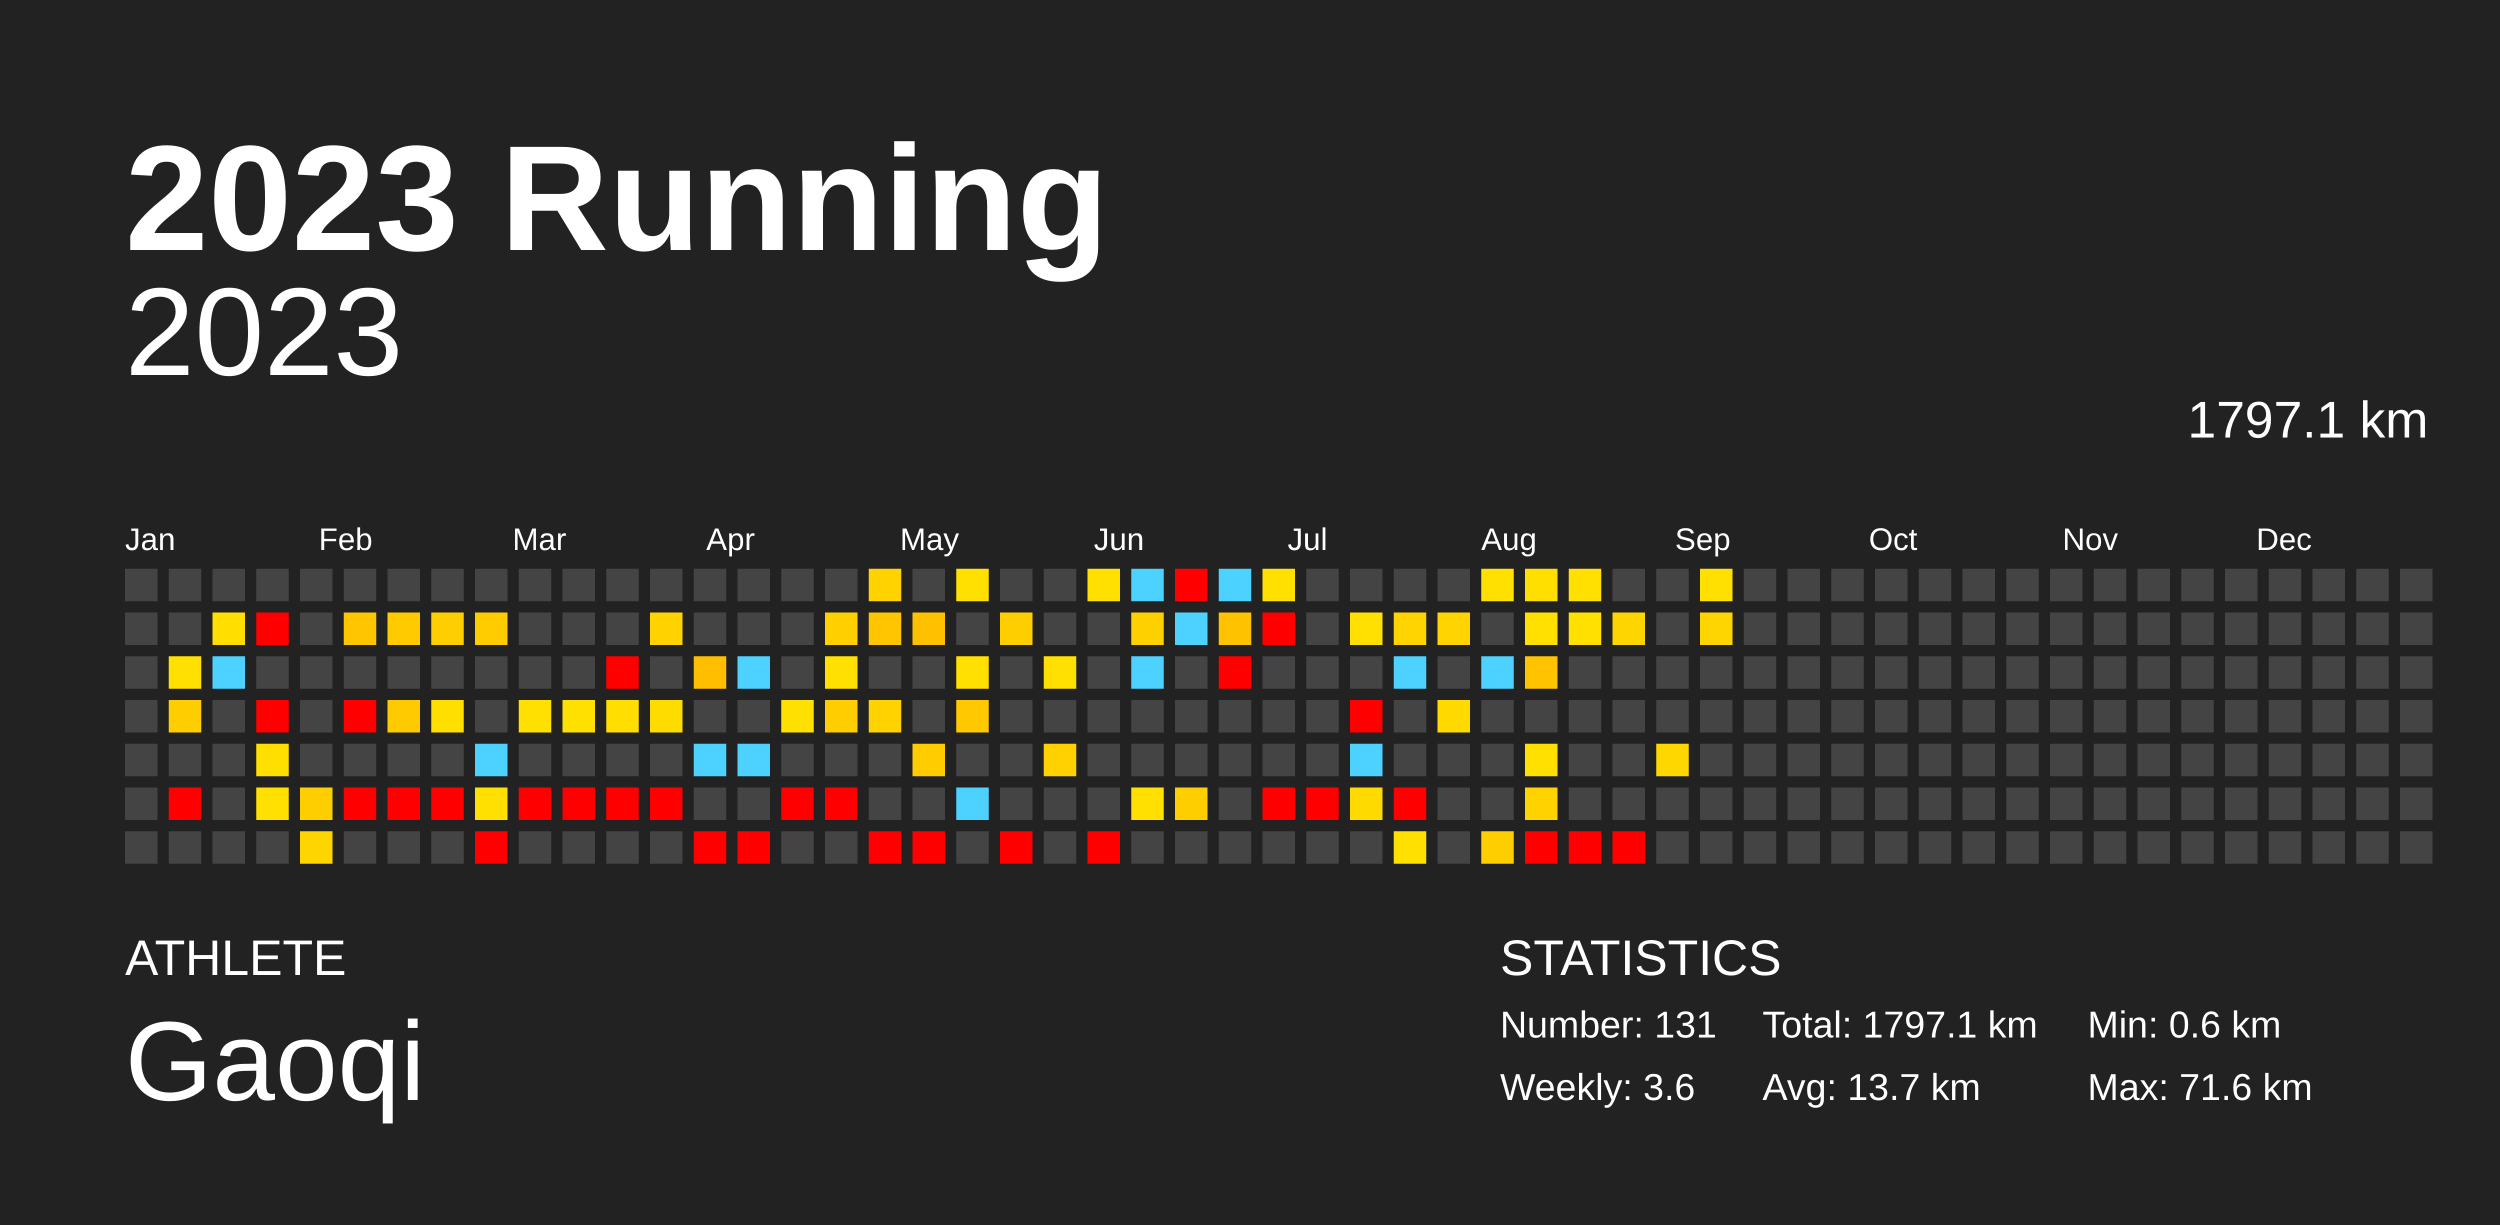
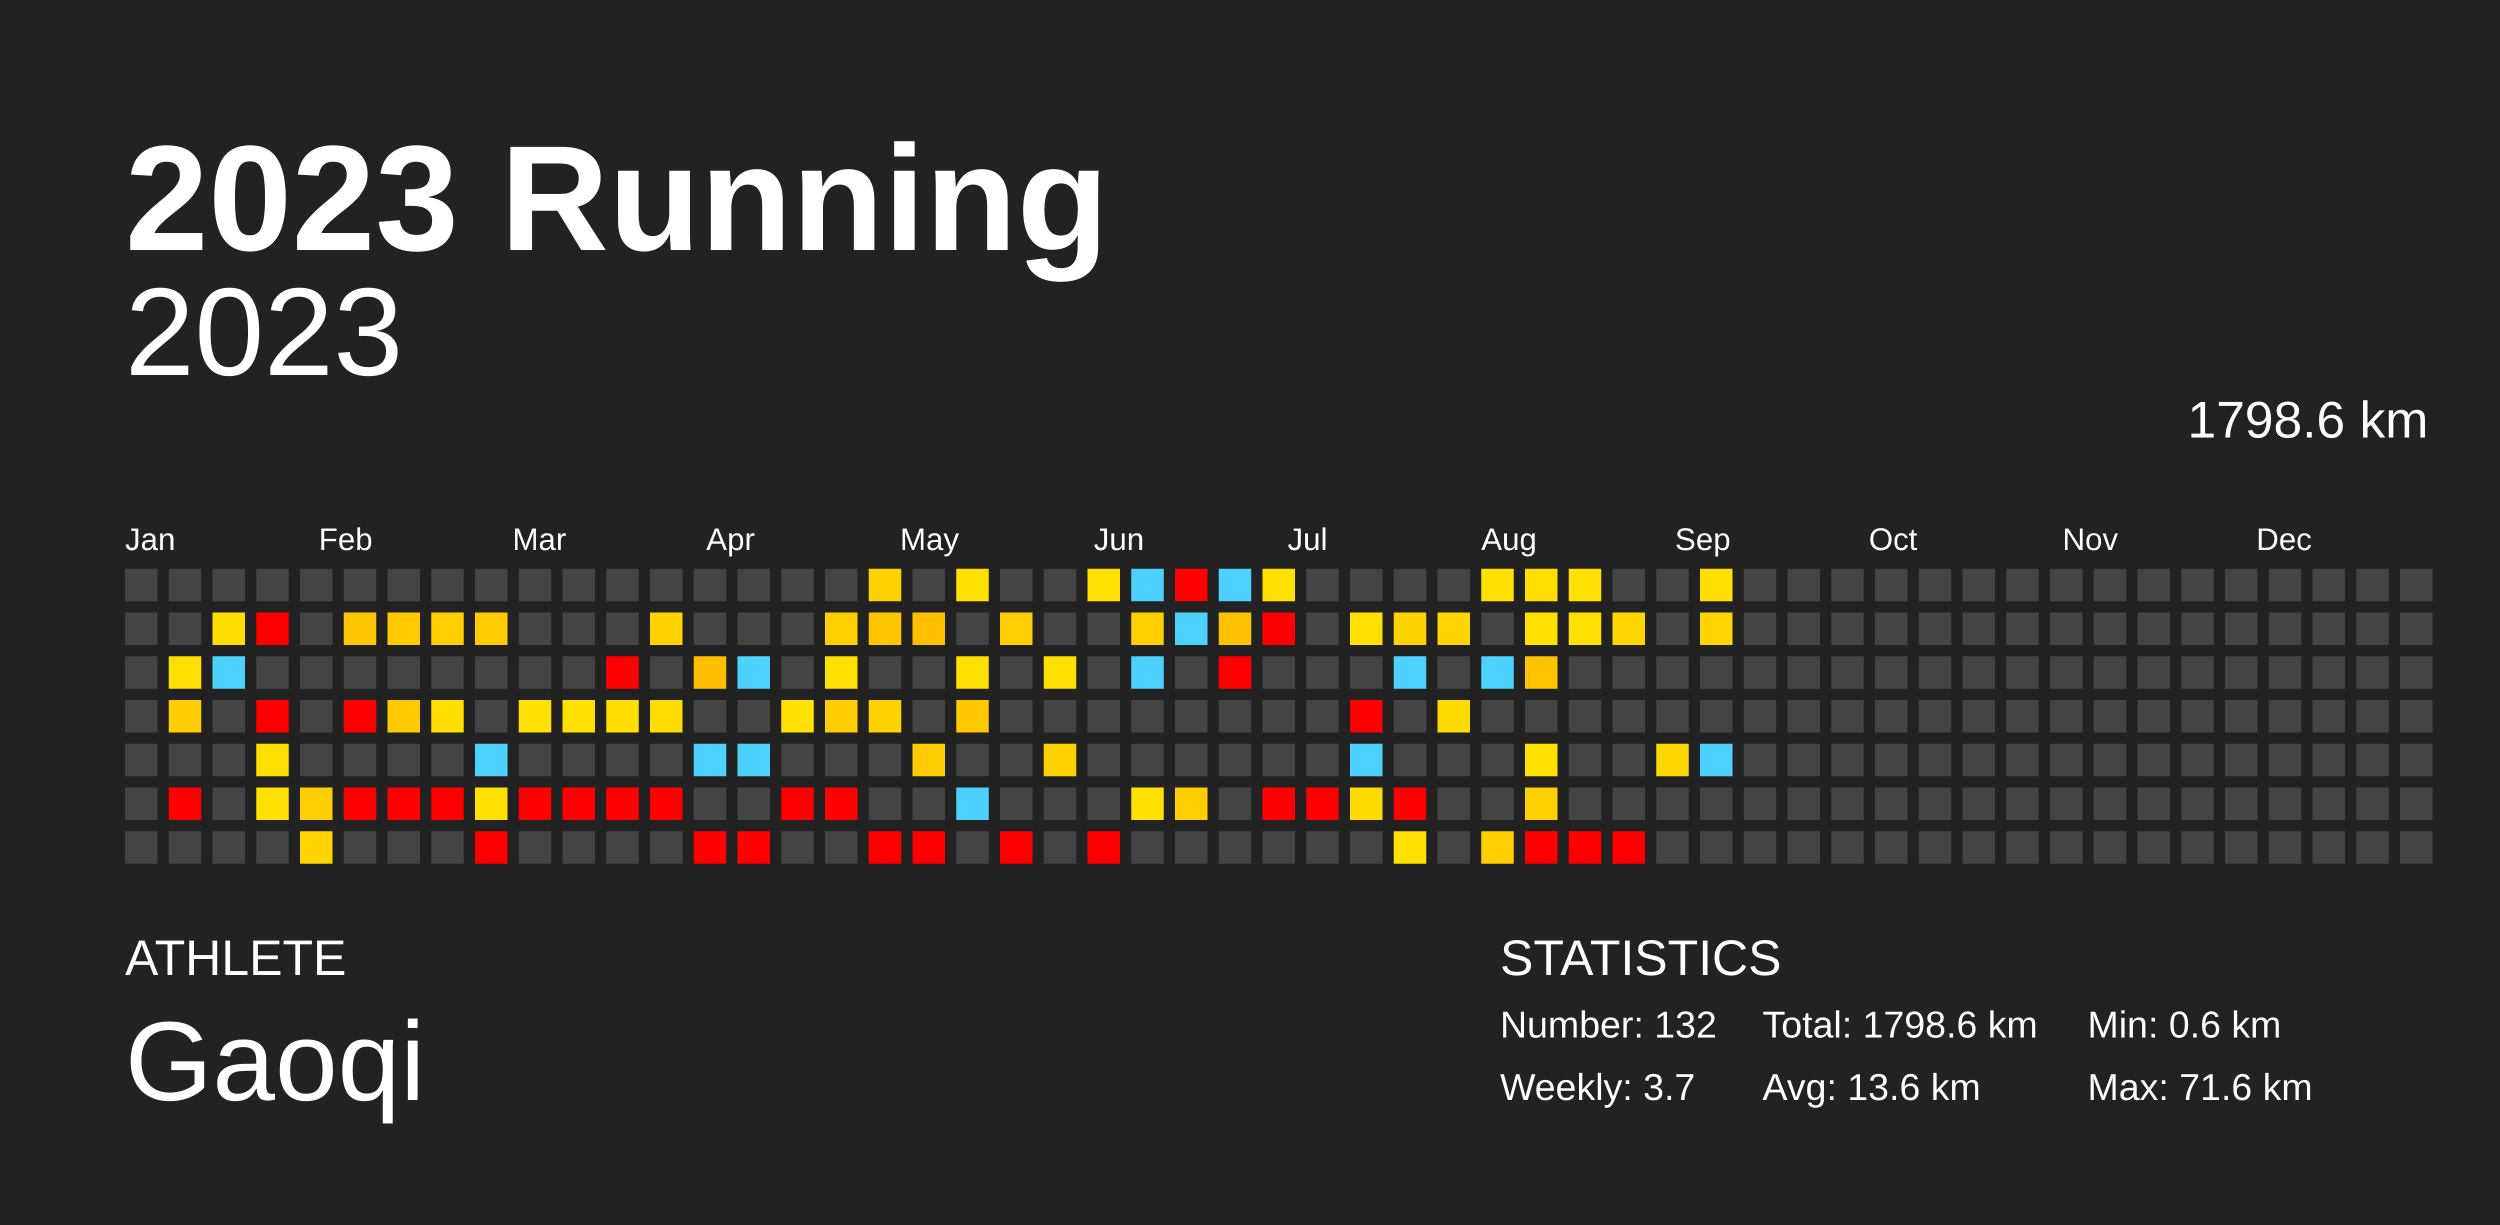
<svg xmlns="http://www.w3.org/2000/svg" baseProfile="full" height="98mm" version="1.1" viewBox="0,0,200,98" width="200mm">
  <defs />
  <rect fill="#222222" height="98" width="200" x="0" y="0" />
  <text fill="#FFFFFF" style="font-size:12px; font-family:Arial; font-weight:bold;" x="10" y="20">2023 Running</text>
  <text fill="#FFFFFF" style="font-size:4px; font-family:Arial" x="10" y="78">ATHLETE</text>
  <text fill="#FFFFFF" style="font-size:9px; font-family:Arial" x="10" y="88">Gaoqi</text>
  <text fill="#FFFFFF" style="font-size:4px; font-family:Arial" x="120" y="78">STATISTICS</text>
-   <text fill="#FFFFFF" style="font-size:3px; font-family:Arial" x="120" y="83">Number: 131</text>
-   <text fill="#FFFFFF" style="font-size:3px; font-family:Arial" x="120" y="88">Weekly: 3.6</text>
-   <text fill="#FFFFFF" style="font-size:3px; font-family:Arial" x="141" y="83">Total: 1797.1 km</text>
-   <text fill="#FFFFFF" style="font-size:3px; font-family:Arial" x="141" y="88">Avg: 13.7 km</text>
+   <text fill="#FFFFFF" style="font-size:3px; font-family:Arial" x="120" y="83">Number: 132</text>
+   <text fill="#FFFFFF" style="font-size:3px; font-family:Arial" x="120" y="88">Weekly: 3.7</text>
+   <text fill="#FFFFFF" style="font-size:3px; font-family:Arial" x="141" y="83">Total: 1798.6 km</text>
+   <text fill="#FFFFFF" style="font-size:3px; font-family:Arial" x="141" y="88">Avg: 13.6 km</text>
  <text fill="#FFFFFF" style="font-size:3px; font-family:Arial" x="167" y="83">Min: 0.6 km</text>
  <text fill="#FFFFFF" style="font-size:3px; font-family:Arial" x="167" y="88">Max: 71.6 km</text>
  <text alignment-baseline="hanging" fill="#FFFFFF" style="font-size:10.0px; font-family:Arial;" x="10" y="30">2023</text>
-   <text alignment-baseline="hanging" fill="#FFFFFF" style="font-size:4.125px; font-family:Arial;" x="175" y="35">1797.1 km</text>
+   <text alignment-baseline="hanging" fill="#FFFFFF" style="font-size:4.125px; font-family:Arial;" x="175" y="35">1798.6 km</text>
  <text fill="#FFFFFF" style="font-size:2.5px; font-family:Arial" x="10.0" y="44">Jan</text>
  <text fill="#FFFFFF" style="font-size:2.5px; font-family:Arial" x="25.5" y="44">Feb</text>
  <text fill="#FFFFFF" style="font-size:2.5px; font-family:Arial" x="41.0" y="44">Mar</text>
  <text fill="#FFFFFF" style="font-size:2.5px; font-family:Arial" x="56.5" y="44">Apr</text>
  <text fill="#FFFFFF" style="font-size:2.5px; font-family:Arial" x="72.0" y="44">May</text>
  <text fill="#FFFFFF" style="font-size:2.5px; font-family:Arial" x="87.5" y="44">Jun</text>
  <text fill="#FFFFFF" style="font-size:2.5px; font-family:Arial" x="103.0" y="44">Jul</text>
  <text fill="#FFFFFF" style="font-size:2.5px; font-family:Arial" x="118.5" y="44">Aug</text>
  <text fill="#FFFFFF" style="font-size:2.5px; font-family:Arial" x="134.0" y="44">Sep</text>
  <text fill="#FFFFFF" style="font-size:2.5px; font-family:Arial" x="149.5" y="44">Oct</text>
  <text fill="#FFFFFF" style="font-size:2.5px; font-family:Arial" x="165.0" y="44">Nov</text>
  <text fill="#FFFFFF" style="font-size:2.5px; font-family:Arial" x="180.5" y="44">Dec</text>
  <rect fill="#444444" height="2.6" width="2.6" x="10.0" y="45.5" />
  <rect fill="#444444" height="2.6" width="2.6" x="10.0" y="49.0" />
  <rect fill="#444444" height="2.6" width="2.6" x="10.0" y="52.5" />
  <rect fill="#444444" height="2.6" width="2.6" x="10.0" y="56.0" />
  <rect fill="#444444" height="2.6" width="2.6" x="10.0" y="59.5" />
  <rect fill="#444444" height="2.6" width="2.6" x="10.0" y="63.0" />
  <rect fill="#444444" height="2.6" width="2.6" x="10.0" y="66.5" />
  <rect fill="#444444" height="2.6" width="2.6" x="13.5" y="45.5" />
  <rect fill="#444444" height="2.6" width="2.6" x="13.5" y="49.0" />
  <rect fill="#ffe000" height="2.6" width="2.6" x="13.5" y="52.5" />
  <rect fill="#ffcd00" height="2.6" width="2.6" x="13.5" y="56.0" />
  <rect fill="#444444" height="2.6" width="2.6" x="13.5" y="59.5" />
  <rect fill="red" height="2.6" width="2.6" x="13.5" y="63.0" />
  <rect fill="#444444" height="2.6" width="2.6" x="13.5" y="66.5" />
  <rect fill="#444444" height="2.6" width="2.6" x="17.0" y="45.5" />
-   <rect fill="#ffde00" height="2.6" width="2.6" x="17.0" y="49.0" />
+   <rect fill="#ffdd00" height="2.6" width="2.6" x="17.0" y="49.0" />
  <rect fill="#4dd2ff" height="2.6" width="2.6" x="17.0" y="52.5" />
  <rect fill="#444444" height="2.6" width="2.6" x="17.0" y="56.0" />
  <rect fill="#444444" height="2.6" width="2.6" x="17.0" y="59.5" />
  <rect fill="#444444" height="2.6" width="2.6" x="17.0" y="63.0" />
  <rect fill="#444444" height="2.6" width="2.6" x="17.0" y="66.5" />
  <rect fill="#444444" height="2.6" width="2.6" x="20.5" y="45.5" />
  <rect fill="red" height="2.6" width="2.6" x="20.5" y="49.0" />
  <rect fill="#444444" height="2.6" width="2.6" x="20.5" y="52.5" />
  <rect fill="red" height="2.6" width="2.6" x="20.5" y="56.0" />
  <rect fill="#ffdf00" height="2.6" width="2.6" x="20.5" y="59.5" />
  <rect fill="#ffe000" height="2.6" width="2.6" x="20.5" y="63.0" />
  <rect fill="#444444" height="2.6" width="2.6" x="20.5" y="66.5" />
  <rect fill="#444444" height="2.6" width="2.6" x="24.0" y="45.5" />
  <rect fill="#444444" height="2.6" width="2.6" x="24.0" y="49.0" />
  <rect fill="#444444" height="2.6" width="2.6" x="24.0" y="52.5" />
  <rect fill="#444444" height="2.6" width="2.6" x="24.0" y="56.0" />
  <rect fill="#444444" height="2.6" width="2.6" x="24.0" y="59.5" />
  <rect fill="#ffce00" height="2.6" width="2.6" x="24.0" y="63.0" />
-   <rect fill="#ffd500" height="2.6" width="2.6" x="24.0" y="66.5" />
+   <rect fill="#ffd400" height="2.6" width="2.6" x="24.0" y="66.5" />
  <rect fill="#444444" height="2.6" width="2.6" x="27.5" y="45.5" />
  <rect fill="#ffc600" height="2.6" width="2.6" x="27.5" y="49.0" />
  <rect fill="#444444" height="2.6" width="2.6" x="27.5" y="52.5" />
  <rect fill="red" height="2.6" width="2.6" x="27.5" y="56.0" />
  <rect fill="#444444" height="2.6" width="2.6" x="27.5" y="59.5" />
  <rect fill="red" height="2.6" width="2.6" x="27.5" y="63.0" />
  <rect fill="#444444" height="2.6" width="2.6" x="27.5" y="66.5" />
  <rect fill="#444444" height="2.6" width="2.6" x="31.0" y="45.5" />
-   <rect fill="#ffcb00" height="2.6" width="2.6" x="31.0" y="49.0" />
+   <rect fill="#ffca00" height="2.6" width="2.6" x="31.0" y="49.0" />
  <rect fill="#444444" height="2.6" width="2.6" x="31.0" y="52.5" />
  <rect fill="#ffca00" height="2.6" width="2.6" x="31.0" y="56.0" />
  <rect fill="#444444" height="2.6" width="2.6" x="31.0" y="59.5" />
  <rect fill="red" height="2.6" width="2.6" x="31.0" y="63.0" />
  <rect fill="#444444" height="2.6" width="2.6" x="31.0" y="66.5" />
  <rect fill="#444444" height="2.6" width="2.6" x="34.5" y="45.5" />
  <rect fill="#ffce00" height="2.6" width="2.6" x="34.5" y="49.0" />
  <rect fill="#444444" height="2.6" width="2.6" x="34.5" y="52.5" />
-   <rect fill="#ffdf00" height="2.6" width="2.6" x="34.5" y="56.0" />
+   <rect fill="#ffde00" height="2.6" width="2.6" x="34.5" y="56.0" />
  <rect fill="#444444" height="2.6" width="2.6" x="34.5" y="59.5" />
  <rect fill="red" height="2.6" width="2.6" x="34.5" y="63.0" />
  <rect fill="#444444" height="2.6" width="2.6" x="34.5" y="66.5" />
  <rect fill="#444444" height="2.6" width="2.6" x="38.0" y="45.5" />
  <rect fill="#ffcc00" height="2.6" width="2.6" x="38.0" y="49.0" />
  <rect fill="#444444" height="2.6" width="2.6" x="38.0" y="52.5" />
  <rect fill="#444444" height="2.6" width="2.6" x="38.0" y="56.0" />
  <rect fill="#4dd2ff" height="2.6" width="2.6" x="38.0" y="59.5" />
  <rect fill="#ffe000" height="2.6" width="2.6" x="38.0" y="63.0" />
  <rect fill="red" height="2.6" width="2.6" x="38.0" y="66.5" />
  <rect fill="#444444" height="2.6" width="2.6" x="41.5" y="45.5" />
  <rect fill="#444444" height="2.6" width="2.6" x="41.5" y="49.0" />
  <rect fill="#444444" height="2.6" width="2.6" x="41.5" y="52.5" />
  <rect fill="#ffe000" height="2.6" width="2.6" x="41.5" y="56.0" />
  <rect fill="#444444" height="2.6" width="2.6" x="41.5" y="59.5" />
  <rect fill="red" height="2.6" width="2.6" x="41.5" y="63.0" />
  <rect fill="#444444" height="2.6" width="2.6" x="41.5" y="66.5" />
  <rect fill="#444444" height="2.6" width="2.6" x="45.0" y="45.5" />
  <rect fill="#444444" height="2.6" width="2.6" x="45.0" y="49.0" />
  <rect fill="#444444" height="2.6" width="2.6" x="45.0" y="52.5" />
  <rect fill="#ffe000" height="2.6" width="2.6" x="45.0" y="56.0" />
  <rect fill="#444444" height="2.6" width="2.6" x="45.0" y="59.5" />
  <rect fill="red" height="2.6" width="2.6" x="45.0" y="63.0" />
  <rect fill="#444444" height="2.6" width="2.6" x="45.0" y="66.5" />
  <rect fill="#444444" height="2.6" width="2.6" x="48.5" y="45.5" />
  <rect fill="#444444" height="2.6" width="2.6" x="48.5" y="49.0" />
  <rect fill="red" height="2.6" width="2.6" x="48.5" y="52.5" />
  <rect fill="#ffde00" height="2.6" width="2.6" x="48.5" y="56.0" />
  <rect fill="#444444" height="2.6" width="2.6" x="48.5" y="59.5" />
  <rect fill="red" height="2.6" width="2.6" x="48.5" y="63.0" />
  <rect fill="#444444" height="2.6" width="2.6" x="48.5" y="66.5" />
  <rect fill="#444444" height="2.6" width="2.6" x="52.0" y="45.5" />
  <rect fill="#ffd200" height="2.6" width="2.6" x="52.0" y="49.0" />
  <rect fill="#444444" height="2.6" width="2.6" x="52.0" y="52.5" />
  <rect fill="#ffdc00" height="2.6" width="2.6" x="52.0" y="56.0" />
  <rect fill="#444444" height="2.6" width="2.6" x="52.0" y="59.5" />
  <rect fill="red" height="2.6" width="2.6" x="52.0" y="63.0" />
  <rect fill="#444444" height="2.6" width="2.6" x="52.0" y="66.5" />
  <rect fill="#444444" height="2.6" width="2.6" x="55.5" y="45.5" />
  <rect fill="#444444" height="2.6" width="2.6" x="55.5" y="49.0" />
  <rect fill="#ffbf00" height="2.6" width="2.6" x="55.5" y="52.5" />
  <rect fill="#444444" height="2.6" width="2.6" x="55.5" y="56.0" />
  <rect fill="#4dd2ff" height="2.6" width="2.6" x="55.5" y="59.5" />
  <rect fill="#444444" height="2.6" width="2.6" x="55.5" y="63.0" />
  <rect fill="red" height="2.6" width="2.6" x="55.5" y="66.5" />
  <rect fill="#444444" height="2.6" width="2.6" x="59.0" y="45.5" />
  <rect fill="#444444" height="2.6" width="2.6" x="59.0" y="49.0" />
  <rect fill="#4dd2ff" height="2.6" width="2.6" x="59.0" y="52.5" />
  <rect fill="#444444" height="2.6" width="2.6" x="59.0" y="56.0" />
  <rect fill="#4dd2ff" height="2.6" width="2.6" x="59.0" y="59.5" />
  <rect fill="#444444" height="2.6" width="2.6" x="59.0" y="63.0" />
  <rect fill="red" height="2.6" width="2.6" x="59.0" y="66.5" />
  <rect fill="#444444" height="2.6" width="2.6" x="62.5" y="45.5" />
  <rect fill="#444444" height="2.6" width="2.6" x="62.5" y="49.0" />
  <rect fill="#444444" height="2.6" width="2.6" x="62.5" y="52.5" />
  <rect fill="#ffe000" height="2.6" width="2.6" x="62.5" y="56.0" />
  <rect fill="#444444" height="2.6" width="2.6" x="62.5" y="59.5" />
  <rect fill="red" height="2.6" width="2.6" x="62.5" y="63.0" />
  <rect fill="#444444" height="2.6" width="2.6" x="62.5" y="66.5" />
  <rect fill="#444444" height="2.6" width="2.6" x="66.0" y="45.5" />
  <rect fill="#ffcf00" height="2.6" width="2.6" x="66.0" y="49.0" />
  <rect fill="#ffe000" height="2.6" width="2.6" x="66.0" y="52.5" />
  <rect fill="#ffcd00" height="2.6" width="2.6" x="66.0" y="56.0" />
  <rect fill="#444444" height="2.6" width="2.6" x="66.0" y="59.5" />
  <rect fill="red" height="2.6" width="2.6" x="66.0" y="63.0" />
  <rect fill="#444444" height="2.6" width="2.6" x="66.0" y="66.5" />
-   <rect fill="#ffd200" height="2.6" width="2.6" x="69.5" y="45.5" />
+   <rect fill="#ffd100" height="2.6" width="2.6" x="69.5" y="45.5" />
  <rect fill="#ffc500" height="2.6" width="2.6" x="69.5" y="49.0" />
  <rect fill="#444444" height="2.6" width="2.6" x="69.5" y="52.5" />
  <rect fill="#ffd200" height="2.6" width="2.6" x="69.5" y="56.0" />
  <rect fill="#444444" height="2.6" width="2.6" x="69.5" y="59.5" />
  <rect fill="#444444" height="2.6" width="2.6" x="69.5" y="63.0" />
  <rect fill="red" height="2.6" width="2.6" x="69.5" y="66.5" />
  <rect fill="#444444" height="2.6" width="2.6" x="73.0" y="45.5" />
  <rect fill="#ffc000" height="2.6" width="2.6" x="73.0" y="49.0" />
  <rect fill="#444444" height="2.6" width="2.6" x="73.0" y="52.5" />
  <rect fill="#444444" height="2.6" width="2.6" x="73.0" y="56.0" />
  <rect fill="#ffcc00" height="2.6" width="2.6" x="73.0" y="59.5" />
  <rect fill="#444444" height="2.6" width="2.6" x="73.0" y="63.0" />
  <rect fill="red" height="2.6" width="2.6" x="73.0" y="66.5" />
  <rect fill="#ffe000" height="2.6" width="2.6" x="76.5" y="45.5" />
  <rect fill="#444444" height="2.6" width="2.6" x="76.5" y="49.0" />
  <rect fill="#ffe000" height="2.6" width="2.6" x="76.5" y="52.5" />
  <rect fill="#ffc800" height="2.6" width="2.6" x="76.5" y="56.0" />
  <rect fill="#444444" height="2.6" width="2.6" x="76.5" y="59.5" />
  <rect fill="#4dd2ff" height="2.6" width="2.6" x="76.5" y="63.0" />
  <rect fill="#444444" height="2.6" width="2.6" x="76.5" y="66.5" />
  <rect fill="#444444" height="2.6" width="2.6" x="80.0" y="45.5" />
  <rect fill="#ffce00" height="2.6" width="2.6" x="80.0" y="49.0" />
  <rect fill="#444444" height="2.6" width="2.6" x="80.0" y="52.5" />
  <rect fill="#444444" height="2.6" width="2.6" x="80.0" y="56.0" />
  <rect fill="#444444" height="2.6" width="2.6" x="80.0" y="59.5" />
  <rect fill="#444444" height="2.6" width="2.6" x="80.0" y="63.0" />
  <rect fill="red" height="2.6" width="2.6" x="80.0" y="66.5" />
  <rect fill="#444444" height="2.6" width="2.6" x="83.5" y="45.5" />
  <rect fill="#444444" height="2.6" width="2.6" x="83.5" y="49.0" />
  <rect fill="#ffe000" height="2.6" width="2.6" x="83.5" y="52.5" />
  <rect fill="#444444" height="2.6" width="2.6" x="83.5" y="56.0" />
  <rect fill="#ffd100" height="2.6" width="2.6" x="83.5" y="59.5" />
  <rect fill="#444444" height="2.6" width="2.6" x="83.5" y="63.0" />
  <rect fill="#444444" height="2.6" width="2.6" x="83.5" y="66.5" />
  <rect fill="#ffe000" height="2.6" width="2.6" x="87.0" y="45.5" />
  <rect fill="#444444" height="2.6" width="2.6" x="87.0" y="49.0" />
  <rect fill="#444444" height="2.6" width="2.6" x="87.0" y="52.5" />
  <rect fill="#444444" height="2.6" width="2.6" x="87.0" y="56.0" />
  <rect fill="#444444" height="2.6" width="2.6" x="87.0" y="59.5" />
  <rect fill="#444444" height="2.6" width="2.6" x="87.0" y="63.0" />
  <rect fill="red" height="2.6" width="2.6" x="87.0" y="66.5" />
  <rect fill="#4dd2ff" height="2.6" width="2.6" x="90.5" y="45.5" />
-   <rect fill="#ffd000" height="2.6" width="2.6" x="90.5" y="49.0" />
+   <rect fill="#ffcf00" height="2.6" width="2.6" x="90.5" y="49.0" />
  <rect fill="#4dd2ff" height="2.6" width="2.6" x="90.5" y="52.5" />
  <rect fill="#444444" height="2.6" width="2.6" x="90.5" y="56.0" />
  <rect fill="#444444" height="2.6" width="2.6" x="90.5" y="59.5" />
  <rect fill="#ffe000" height="2.6" width="2.6" x="90.5" y="63.0" />
  <rect fill="#444444" height="2.6" width="2.6" x="90.5" y="66.5" />
  <rect fill="red" height="2.6" width="2.6" x="94.0" y="45.5" />
  <rect fill="#4dd2ff" height="2.6" width="2.6" x="94.0" y="49.0" />
  <rect fill="#444444" height="2.6" width="2.6" x="94.0" y="52.5" />
  <rect fill="#444444" height="2.6" width="2.6" x="94.0" y="56.0" />
  <rect fill="#444444" height="2.6" width="2.6" x="94.0" y="59.5" />
  <rect fill="#ffce00" height="2.6" width="2.6" x="94.0" y="63.0" />
  <rect fill="#444444" height="2.6" width="2.6" x="94.0" y="66.5" />
  <rect fill="#4dd2ff" height="2.6" width="2.6" x="97.5" y="45.5" />
  <rect fill="#ffc200" height="2.6" width="2.6" x="97.5" y="49.0" />
  <rect fill="red" height="2.6" width="2.6" x="97.5" y="52.5" />
  <rect fill="#444444" height="2.6" width="2.6" x="97.5" y="56.0" />
  <rect fill="#444444" height="2.6" width="2.6" x="97.5" y="59.5" />
  <rect fill="#444444" height="2.6" width="2.6" x="97.5" y="63.0" />
  <rect fill="#444444" height="2.6" width="2.6" x="97.5" y="66.5" />
  <rect fill="#ffe000" height="2.6" width="2.6" x="101.0" y="45.5" />
  <rect fill="red" height="2.6" width="2.6" x="101.0" y="49.0" />
  <rect fill="#444444" height="2.6" width="2.6" x="101.0" y="52.5" />
  <rect fill="#444444" height="2.6" width="2.6" x="101.0" y="56.0" />
  <rect fill="#444444" height="2.6" width="2.6" x="101.0" y="59.5" />
  <rect fill="red" height="2.6" width="2.6" x="101.0" y="63.0" />
  <rect fill="#444444" height="2.6" width="2.6" x="101.0" y="66.5" />
  <rect fill="#444444" height="2.6" width="2.6" x="104.5" y="45.5" />
  <rect fill="#444444" height="2.6" width="2.6" x="104.5" y="49.0" />
  <rect fill="#444444" height="2.6" width="2.6" x="104.5" y="52.5" />
  <rect fill="#444444" height="2.6" width="2.6" x="104.5" y="56.0" />
  <rect fill="#444444" height="2.6" width="2.6" x="104.5" y="59.5" />
  <rect fill="red" height="2.6" width="2.6" x="104.5" y="63.0" />
  <rect fill="#444444" height="2.6" width="2.6" x="104.5" y="66.5" />
  <rect fill="#444444" height="2.6" width="2.6" x="108.0" y="45.5" />
  <rect fill="#ffe000" height="2.6" width="2.6" x="108.0" y="49.0" />
  <rect fill="#444444" height="2.6" width="2.6" x="108.0" y="52.5" />
  <rect fill="red" height="2.6" width="2.6" x="108.0" y="56.0" />
  <rect fill="#4dd2ff" height="2.6" width="2.6" x="108.0" y="59.5" />
  <rect fill="#ffda00" height="2.6" width="2.6" x="108.0" y="63.0" />
  <rect fill="#444444" height="2.6" width="2.6" x="108.0" y="66.5" />
  <rect fill="#444444" height="2.6" width="2.6" x="111.5" y="45.5" />
-   <rect fill="#ffd400" height="2.6" width="2.6" x="111.5" y="49.0" />
+   <rect fill="#ffd300" height="2.6" width="2.6" x="111.5" y="49.0" />
  <rect fill="#4dd2ff" height="2.6" width="2.6" x="111.5" y="52.5" />
  <rect fill="#444444" height="2.6" width="2.6" x="111.5" y="56.0" />
  <rect fill="#444444" height="2.6" width="2.6" x="111.5" y="59.5" />
  <rect fill="red" height="2.6" width="2.6" x="111.5" y="63.0" />
  <rect fill="#ffe000" height="2.6" width="2.6" x="111.5" y="66.5" />
  <rect fill="#444444" height="2.6" width="2.6" x="115.0" y="45.5" />
  <rect fill="#ffd400" height="2.6" width="2.6" x="115.0" y="49.0" />
  <rect fill="#444444" height="2.6" width="2.6" x="115.0" y="52.5" />
  <rect fill="#ffd900" height="2.6" width="2.6" x="115.0" y="56.0" />
  <rect fill="#444444" height="2.6" width="2.6" x="115.0" y="59.5" />
  <rect fill="#444444" height="2.6" width="2.6" x="115.0" y="63.0" />
  <rect fill="#444444" height="2.6" width="2.6" x="115.0" y="66.5" />
  <rect fill="#ffe000" height="2.6" width="2.6" x="118.5" y="45.5" />
  <rect fill="#444444" height="2.6" width="2.6" x="118.5" y="49.0" />
  <rect fill="#4dd2ff" height="2.6" width="2.6" x="118.5" y="52.5" />
  <rect fill="#444444" height="2.6" width="2.6" x="118.5" y="56.0" />
  <rect fill="#444444" height="2.6" width="2.6" x="118.5" y="59.5" />
  <rect fill="#444444" height="2.6" width="2.6" x="118.5" y="63.0" />
  <rect fill="#ffce00" height="2.6" width="2.6" x="118.5" y="66.5" />
  <rect fill="#ffdf00" height="2.6" width="2.6" x="122.0" y="45.5" />
  <rect fill="#ffe000" height="2.6" width="2.6" x="122.0" y="49.0" />
  <rect fill="#ffc300" height="2.6" width="2.6" x="122.0" y="52.5" />
  <rect fill="#444444" height="2.6" width="2.6" x="122.0" y="56.0" />
  <rect fill="#ffe000" height="2.6" width="2.6" x="122.0" y="59.5" />
-   <rect fill="#ffd200" height="2.6" width="2.6" x="122.0" y="63.0" />
+   <rect fill="#ffd100" height="2.6" width="2.6" x="122.0" y="63.0" />
  <rect fill="red" height="2.6" width="2.6" x="122.0" y="66.5" />
  <rect fill="#ffe000" height="2.6" width="2.6" x="125.5" y="45.5" />
-   <rect fill="#ffe000" height="2.6" width="2.6" x="125.5" y="49.0" />
+   <rect fill="#ffdf00" height="2.6" width="2.6" x="125.5" y="49.0" />
  <rect fill="#444444" height="2.6" width="2.6" x="125.5" y="52.5" />
  <rect fill="#444444" height="2.6" width="2.6" x="125.5" y="56.0" />
  <rect fill="#444444" height="2.6" width="2.6" x="125.5" y="59.5" />
  <rect fill="#444444" height="2.6" width="2.6" x="125.5" y="63.0" />
  <rect fill="red" height="2.6" width="2.6" x="125.5" y="66.5" />
  <rect fill="#444444" height="2.6" width="2.6" x="129.0" y="45.5" />
  <rect fill="#ffd500" height="2.6" width="2.6" x="129.0" y="49.0" />
  <rect fill="#444444" height="2.6" width="2.6" x="129.0" y="52.5" />
  <rect fill="#444444" height="2.6" width="2.6" x="129.0" y="56.0" />
  <rect fill="#444444" height="2.6" width="2.6" x="129.0" y="59.5" />
  <rect fill="#444444" height="2.6" width="2.6" x="129.0" y="63.0" />
  <rect fill="red" height="2.6" width="2.6" x="129.0" y="66.5" />
  <rect fill="#444444" height="2.6" width="2.6" x="132.5" y="45.5" />
  <rect fill="#444444" height="2.6" width="2.6" x="132.5" y="49.0" />
  <rect fill="#444444" height="2.6" width="2.6" x="132.5" y="52.5" />
  <rect fill="#444444" height="2.6" width="2.6" x="132.5" y="56.0" />
  <rect fill="#ffd700" height="2.6" width="2.6" x="132.5" y="59.5" />
  <rect fill="#444444" height="2.6" width="2.6" x="132.5" y="63.0" />
  <rect fill="#444444" height="2.6" width="2.6" x="132.5" y="66.5" />
-   <rect fill="#ffe000" height="2.6" width="2.6" x="136.0" y="45.5" />
+   <rect fill="#ffdf00" height="2.6" width="2.6" x="136.0" y="45.5" />
  <rect fill="#ffd500" height="2.6" width="2.6" x="136.0" y="49.0" />
  <rect fill="#444444" height="2.6" width="2.6" x="136.0" y="52.5" />
  <rect fill="#444444" height="2.6" width="2.6" x="136.0" y="56.0" />
-   <rect fill="#444444" height="2.6" width="2.6" x="136.0" y="59.5" />
+   <rect fill="#4dd2ff" height="2.6" width="2.6" x="136.0" y="59.5" />
  <rect fill="#444444" height="2.6" width="2.6" x="136.0" y="63.0" />
  <rect fill="#444444" height="2.6" width="2.6" x="136.0" y="66.5" />
  <rect fill="#444444" height="2.6" width="2.6" x="139.5" y="45.5" />
  <rect fill="#444444" height="2.6" width="2.6" x="139.5" y="49.0" />
  <rect fill="#444444" height="2.6" width="2.6" x="139.5" y="52.5" />
  <rect fill="#444444" height="2.6" width="2.6" x="139.5" y="56.0" />
  <rect fill="#444444" height="2.6" width="2.6" x="139.5" y="59.5" />
  <rect fill="#444444" height="2.6" width="2.6" x="139.5" y="63.0" />
  <rect fill="#444444" height="2.6" width="2.6" x="139.5" y="66.5" />
  <rect fill="#444444" height="2.6" width="2.6" x="143.0" y="45.5" />
  <rect fill="#444444" height="2.6" width="2.6" x="143.0" y="49.0" />
  <rect fill="#444444" height="2.6" width="2.6" x="143.0" y="52.5" />
  <rect fill="#444444" height="2.6" width="2.6" x="143.0" y="56.0" />
  <rect fill="#444444" height="2.6" width="2.6" x="143.0" y="59.5" />
  <rect fill="#444444" height="2.6" width="2.6" x="143.0" y="63.0" />
  <rect fill="#444444" height="2.6" width="2.6" x="143.0" y="66.5" />
  <rect fill="#444444" height="2.6" width="2.6" x="146.5" y="45.5" />
  <rect fill="#444444" height="2.6" width="2.6" x="146.5" y="49.0" />
  <rect fill="#444444" height="2.6" width="2.6" x="146.5" y="52.5" />
  <rect fill="#444444" height="2.6" width="2.6" x="146.5" y="56.0" />
  <rect fill="#444444" height="2.6" width="2.6" x="146.5" y="59.5" />
  <rect fill="#444444" height="2.6" width="2.6" x="146.5" y="63.0" />
  <rect fill="#444444" height="2.6" width="2.6" x="146.5" y="66.5" />
  <rect fill="#444444" height="2.6" width="2.6" x="150.0" y="45.5" />
  <rect fill="#444444" height="2.6" width="2.6" x="150.0" y="49.0" />
  <rect fill="#444444" height="2.6" width="2.6" x="150.0" y="52.5" />
  <rect fill="#444444" height="2.6" width="2.6" x="150.0" y="56.0" />
  <rect fill="#444444" height="2.6" width="2.6" x="150.0" y="59.5" />
  <rect fill="#444444" height="2.6" width="2.6" x="150.0" y="63.0" />
  <rect fill="#444444" height="2.6" width="2.6" x="150.0" y="66.5" />
  <rect fill="#444444" height="2.6" width="2.6" x="153.5" y="45.5" />
  <rect fill="#444444" height="2.6" width="2.6" x="153.5" y="49.0" />
  <rect fill="#444444" height="2.6" width="2.6" x="153.5" y="52.5" />
  <rect fill="#444444" height="2.6" width="2.6" x="153.5" y="56.0" />
  <rect fill="#444444" height="2.6" width="2.6" x="153.5" y="59.5" />
  <rect fill="#444444" height="2.6" width="2.6" x="153.5" y="63.0" />
  <rect fill="#444444" height="2.6" width="2.6" x="153.5" y="66.5" />
  <rect fill="#444444" height="2.6" width="2.6" x="157.0" y="45.5" />
  <rect fill="#444444" height="2.6" width="2.6" x="157.0" y="49.0" />
  <rect fill="#444444" height="2.6" width="2.6" x="157.0" y="52.5" />
  <rect fill="#444444" height="2.6" width="2.6" x="157.0" y="56.0" />
  <rect fill="#444444" height="2.6" width="2.6" x="157.0" y="59.5" />
  <rect fill="#444444" height="2.6" width="2.6" x="157.0" y="63.0" />
  <rect fill="#444444" height="2.6" width="2.6" x="157.0" y="66.5" />
  <rect fill="#444444" height="2.6" width="2.6" x="160.5" y="45.5" />
  <rect fill="#444444" height="2.6" width="2.6" x="160.5" y="49.0" />
  <rect fill="#444444" height="2.6" width="2.6" x="160.5" y="52.5" />
  <rect fill="#444444" height="2.6" width="2.6" x="160.5" y="56.0" />
  <rect fill="#444444" height="2.6" width="2.6" x="160.5" y="59.5" />
  <rect fill="#444444" height="2.6" width="2.6" x="160.5" y="63.0" />
  <rect fill="#444444" height="2.6" width="2.6" x="160.5" y="66.5" />
  <rect fill="#444444" height="2.6" width="2.6" x="164.0" y="45.5" />
  <rect fill="#444444" height="2.6" width="2.6" x="164.0" y="49.0" />
  <rect fill="#444444" height="2.6" width="2.6" x="164.0" y="52.5" />
  <rect fill="#444444" height="2.6" width="2.6" x="164.0" y="56.0" />
  <rect fill="#444444" height="2.6" width="2.6" x="164.0" y="59.5" />
  <rect fill="#444444" height="2.6" width="2.6" x="164.0" y="63.0" />
  <rect fill="#444444" height="2.6" width="2.6" x="164.0" y="66.5" />
  <rect fill="#444444" height="2.6" width="2.6" x="167.5" y="45.5" />
  <rect fill="#444444" height="2.6" width="2.6" x="167.5" y="49.0" />
  <rect fill="#444444" height="2.6" width="2.6" x="167.5" y="52.5" />
  <rect fill="#444444" height="2.6" width="2.6" x="167.5" y="56.0" />
  <rect fill="#444444" height="2.6" width="2.6" x="167.5" y="59.5" />
  <rect fill="#444444" height="2.6" width="2.6" x="167.5" y="63.0" />
  <rect fill="#444444" height="2.6" width="2.6" x="167.5" y="66.5" />
  <rect fill="#444444" height="2.6" width="2.6" x="171.0" y="45.5" />
  <rect fill="#444444" height="2.6" width="2.6" x="171.0" y="49.0" />
  <rect fill="#444444" height="2.6" width="2.6" x="171.0" y="52.5" />
  <rect fill="#444444" height="2.6" width="2.6" x="171.0" y="56.0" />
  <rect fill="#444444" height="2.6" width="2.6" x="171.0" y="59.5" />
  <rect fill="#444444" height="2.6" width="2.6" x="171.0" y="63.0" />
  <rect fill="#444444" height="2.6" width="2.6" x="171.0" y="66.5" />
  <rect fill="#444444" height="2.6" width="2.6" x="174.5" y="45.5" />
  <rect fill="#444444" height="2.6" width="2.6" x="174.5" y="49.0" />
  <rect fill="#444444" height="2.6" width="2.6" x="174.5" y="52.5" />
  <rect fill="#444444" height="2.6" width="2.6" x="174.5" y="56.0" />
  <rect fill="#444444" height="2.6" width="2.6" x="174.5" y="59.5" />
  <rect fill="#444444" height="2.6" width="2.6" x="174.5" y="63.0" />
  <rect fill="#444444" height="2.6" width="2.6" x="174.5" y="66.5" />
  <rect fill="#444444" height="2.6" width="2.6" x="178.0" y="45.5" />
  <rect fill="#444444" height="2.6" width="2.6" x="178.0" y="49.0" />
  <rect fill="#444444" height="2.6" width="2.6" x="178.0" y="52.5" />
  <rect fill="#444444" height="2.6" width="2.6" x="178.0" y="56.0" />
  <rect fill="#444444" height="2.6" width="2.6" x="178.0" y="59.5" />
  <rect fill="#444444" height="2.6" width="2.6" x="178.0" y="63.0" />
  <rect fill="#444444" height="2.6" width="2.6" x="178.0" y="66.5" />
  <rect fill="#444444" height="2.6" width="2.6" x="181.5" y="45.5" />
  <rect fill="#444444" height="2.6" width="2.6" x="181.5" y="49.0" />
  <rect fill="#444444" height="2.6" width="2.6" x="181.5" y="52.5" />
  <rect fill="#444444" height="2.6" width="2.6" x="181.5" y="56.0" />
  <rect fill="#444444" height="2.6" width="2.6" x="181.5" y="59.5" />
  <rect fill="#444444" height="2.6" width="2.6" x="181.5" y="63.0" />
  <rect fill="#444444" height="2.6" width="2.6" x="181.5" y="66.5" />
  <rect fill="#444444" height="2.6" width="2.6" x="185.0" y="45.5" />
  <rect fill="#444444" height="2.6" width="2.6" x="185.0" y="49.0" />
  <rect fill="#444444" height="2.6" width="2.6" x="185.0" y="52.5" />
  <rect fill="#444444" height="2.6" width="2.6" x="185.0" y="56.0" />
  <rect fill="#444444" height="2.6" width="2.6" x="185.0" y="59.5" />
  <rect fill="#444444" height="2.6" width="2.6" x="185.0" y="63.0" />
  <rect fill="#444444" height="2.6" width="2.6" x="185.0" y="66.5" />
  <rect fill="#444444" height="2.6" width="2.6" x="188.5" y="45.5" />
  <rect fill="#444444" height="2.6" width="2.6" x="188.5" y="49.0" />
  <rect fill="#444444" height="2.6" width="2.6" x="188.5" y="52.5" />
  <rect fill="#444444" height="2.6" width="2.6" x="188.5" y="56.0" />
  <rect fill="#444444" height="2.6" width="2.6" x="188.5" y="59.5" />
  <rect fill="#444444" height="2.6" width="2.6" x="188.5" y="63.0" />
  <rect fill="#444444" height="2.6" width="2.6" x="188.5" y="66.5" />
  <rect fill="#444444" height="2.6" width="2.6" x="192.0" y="45.5" />
  <rect fill="#444444" height="2.6" width="2.6" x="192.0" y="49.0" />
  <rect fill="#444444" height="2.6" width="2.6" x="192.0" y="52.5" />
  <rect fill="#444444" height="2.6" width="2.6" x="192.0" y="56.0" />
  <rect fill="#444444" height="2.6" width="2.6" x="192.0" y="59.5" />
  <rect fill="#444444" height="2.6" width="2.6" x="192.0" y="63.0" />
  <rect fill="#444444" height="2.6" width="2.6" x="192.0" y="66.5" />
</svg>
